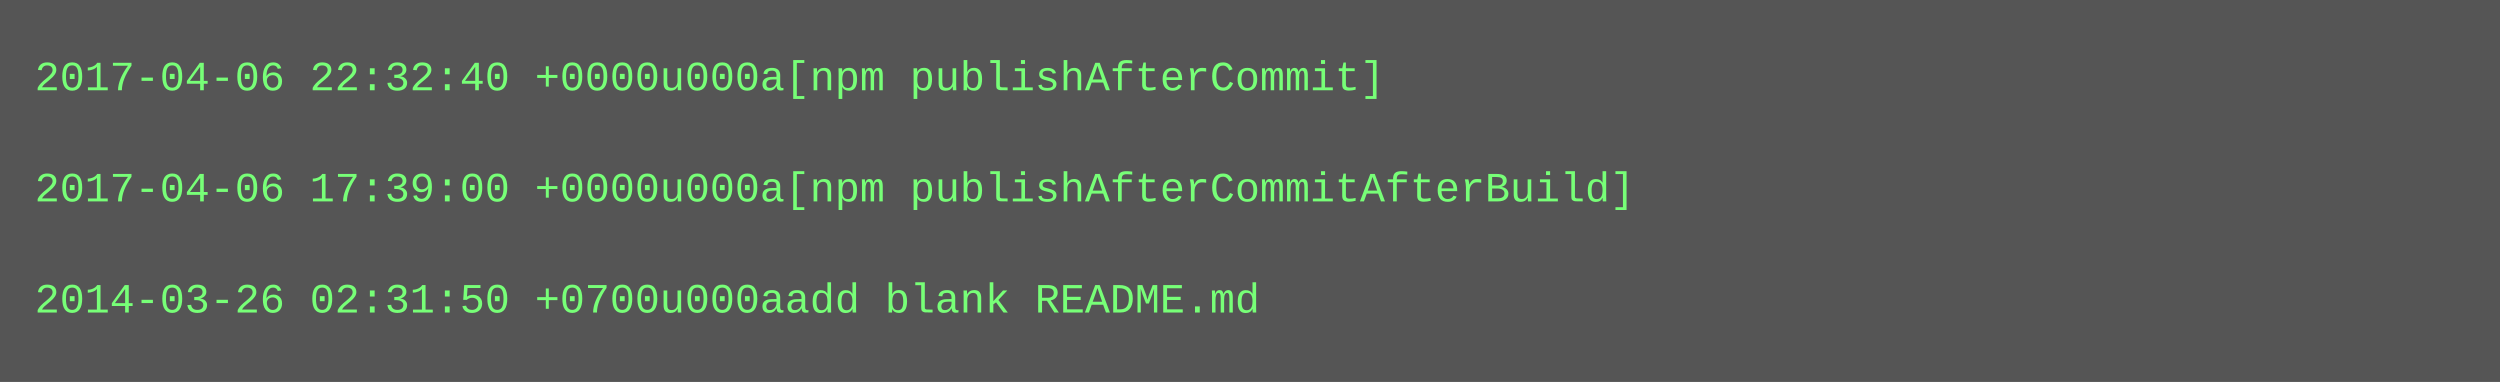
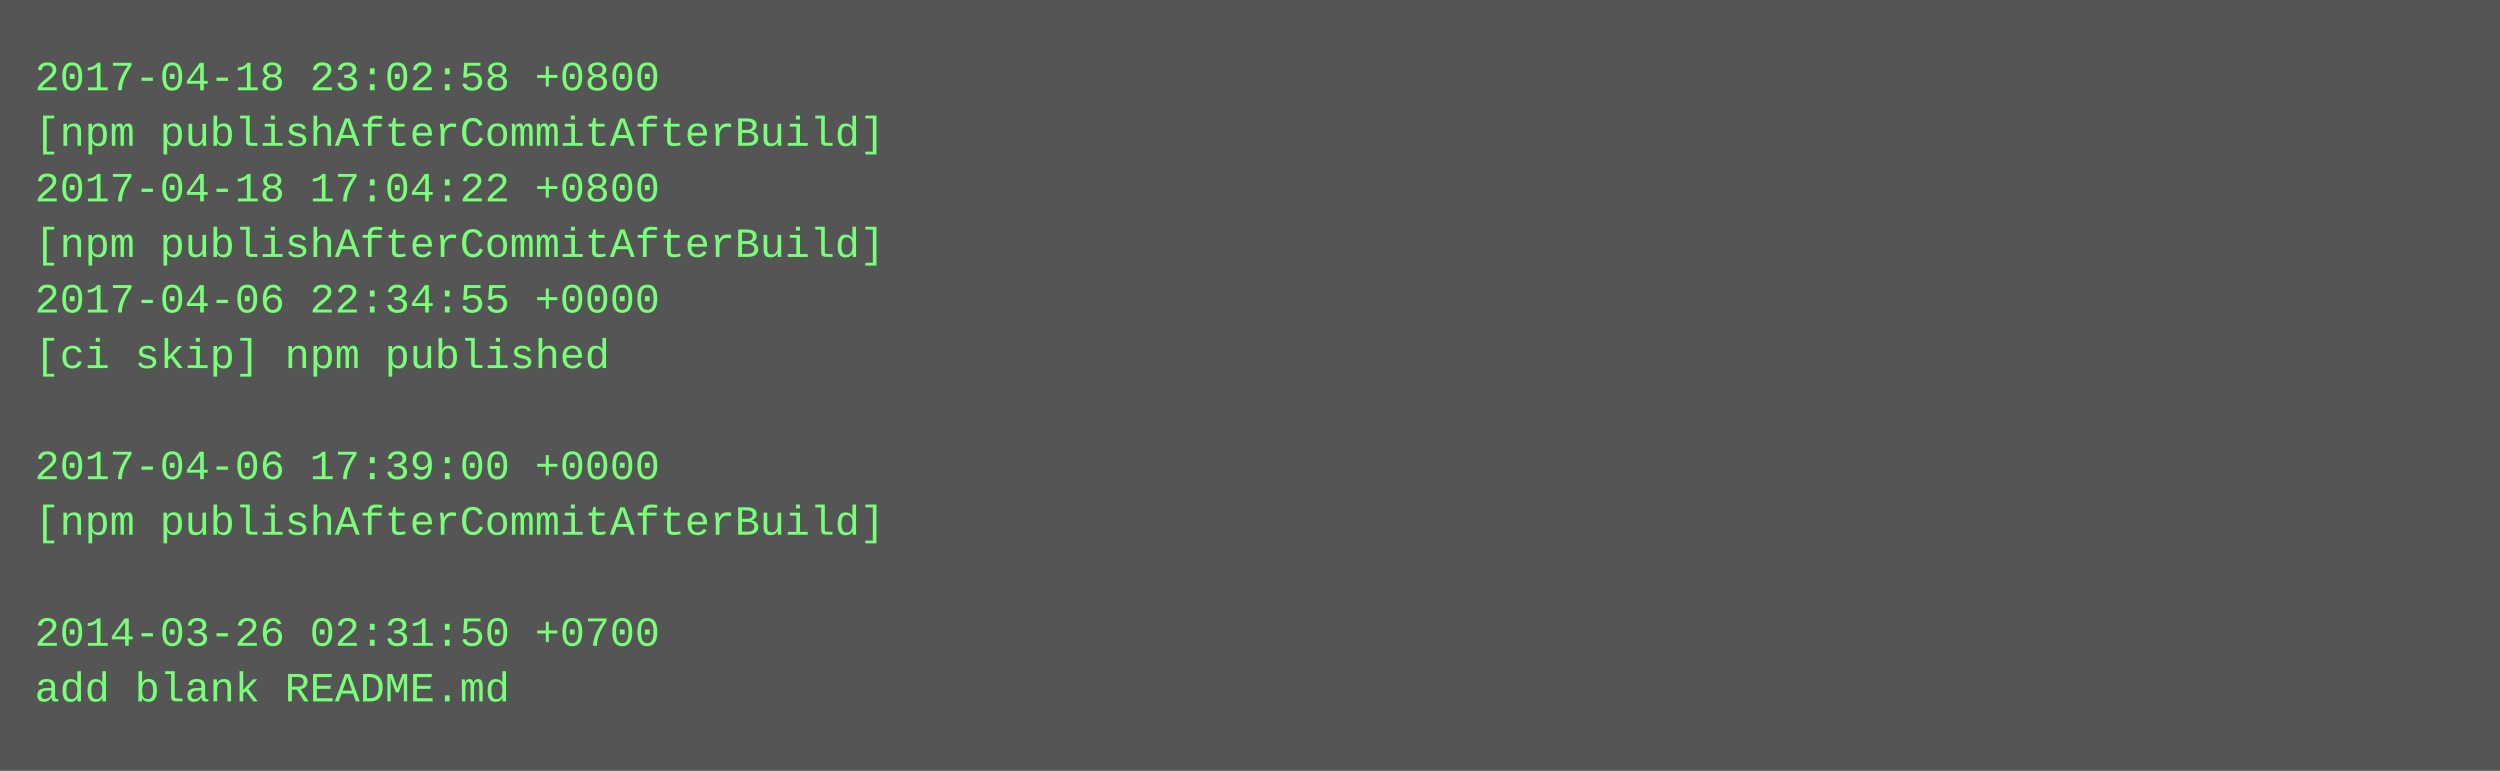
- <svg xmlns="http://www.w3.org/2000/svg" height="110" width="720">
-   <rect height="110" fill="#555" width="720" />
+ <svg xmlns="http://www.w3.org/2000/svg" height="222" width="720">
+   <rect height="222" fill="#555" width="720" />
  <text fill="#7f7" font-family="Courier New" font-size="12" xml:space="preserve">
-     <tspan x="10" y="26">2017-04-06 22:32:40 +0000u000a[npm publishAfterCommit]</tspan>
-     <tspan x="10" y="42" />
-     <tspan x="10" y="58">2017-04-06 17:39:00 +0000u000a[npm publishAfterCommitAfterBuild]</tspan>
-     <tspan x="10" y="74" />
-     <tspan x="10" y="90">2014-03-26 02:31:50 +0700u000aadd blank README.md</tspan>
+     <tspan x="10" y="26">2017-04-18 23:02:58 +0800</tspan>
+     <tspan x="10" y="42">[npm publishAfterCommitAfterBuild]</tspan>
+     <tspan x="10" y="58">2017-04-18 17:04:22 +0800</tspan>
+     <tspan x="10" y="74">[npm publishAfterCommitAfterBuild]</tspan>
+     <tspan x="10" y="90">2017-04-06 22:34:55 +0000</tspan>
+     <tspan x="10" y="106">[ci skip] npm published</tspan>
+     <tspan x="10" y="122" />
+     <tspan x="10" y="138">2017-04-06 17:39:00 +0000</tspan>
+     <tspan x="10" y="154">[npm publishAfterCommitAfterBuild]</tspan>
+     <tspan x="10" y="170" />
+     <tspan x="10" y="186">2014-03-26 02:31:50 +0700</tspan>
+     <tspan x="10" y="202">add blank README.md</tspan>
  </text>
</svg>
